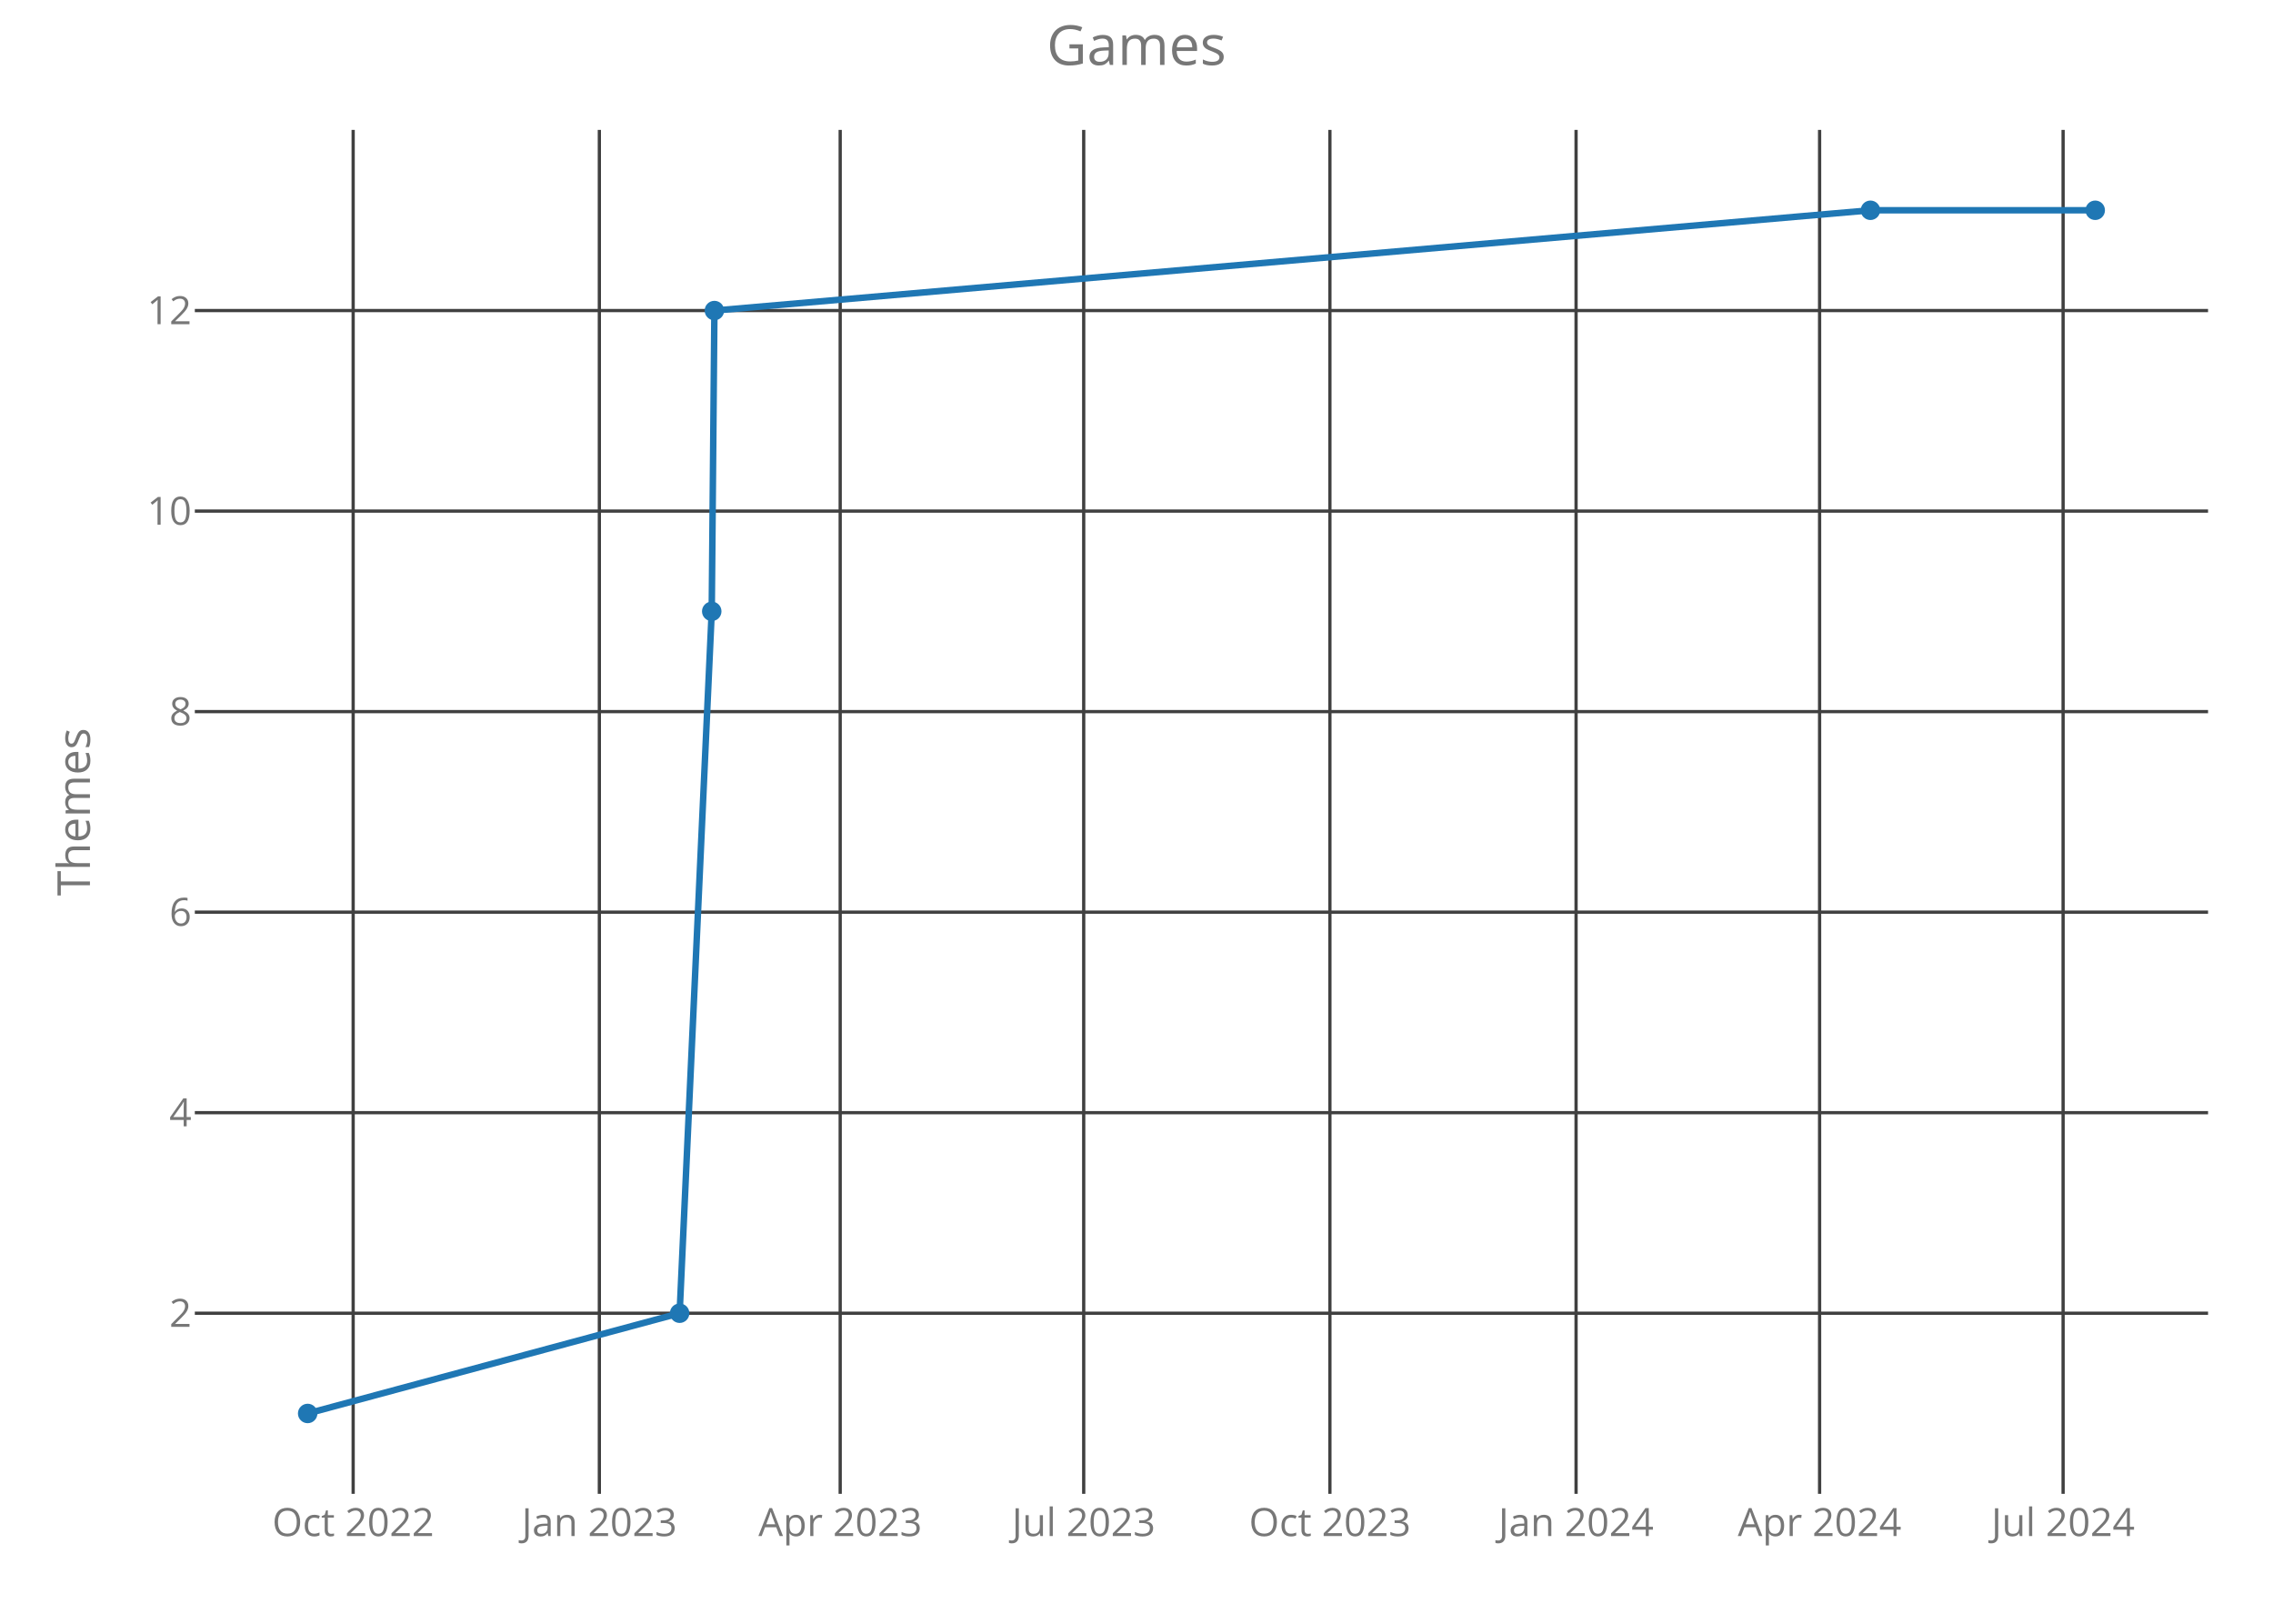
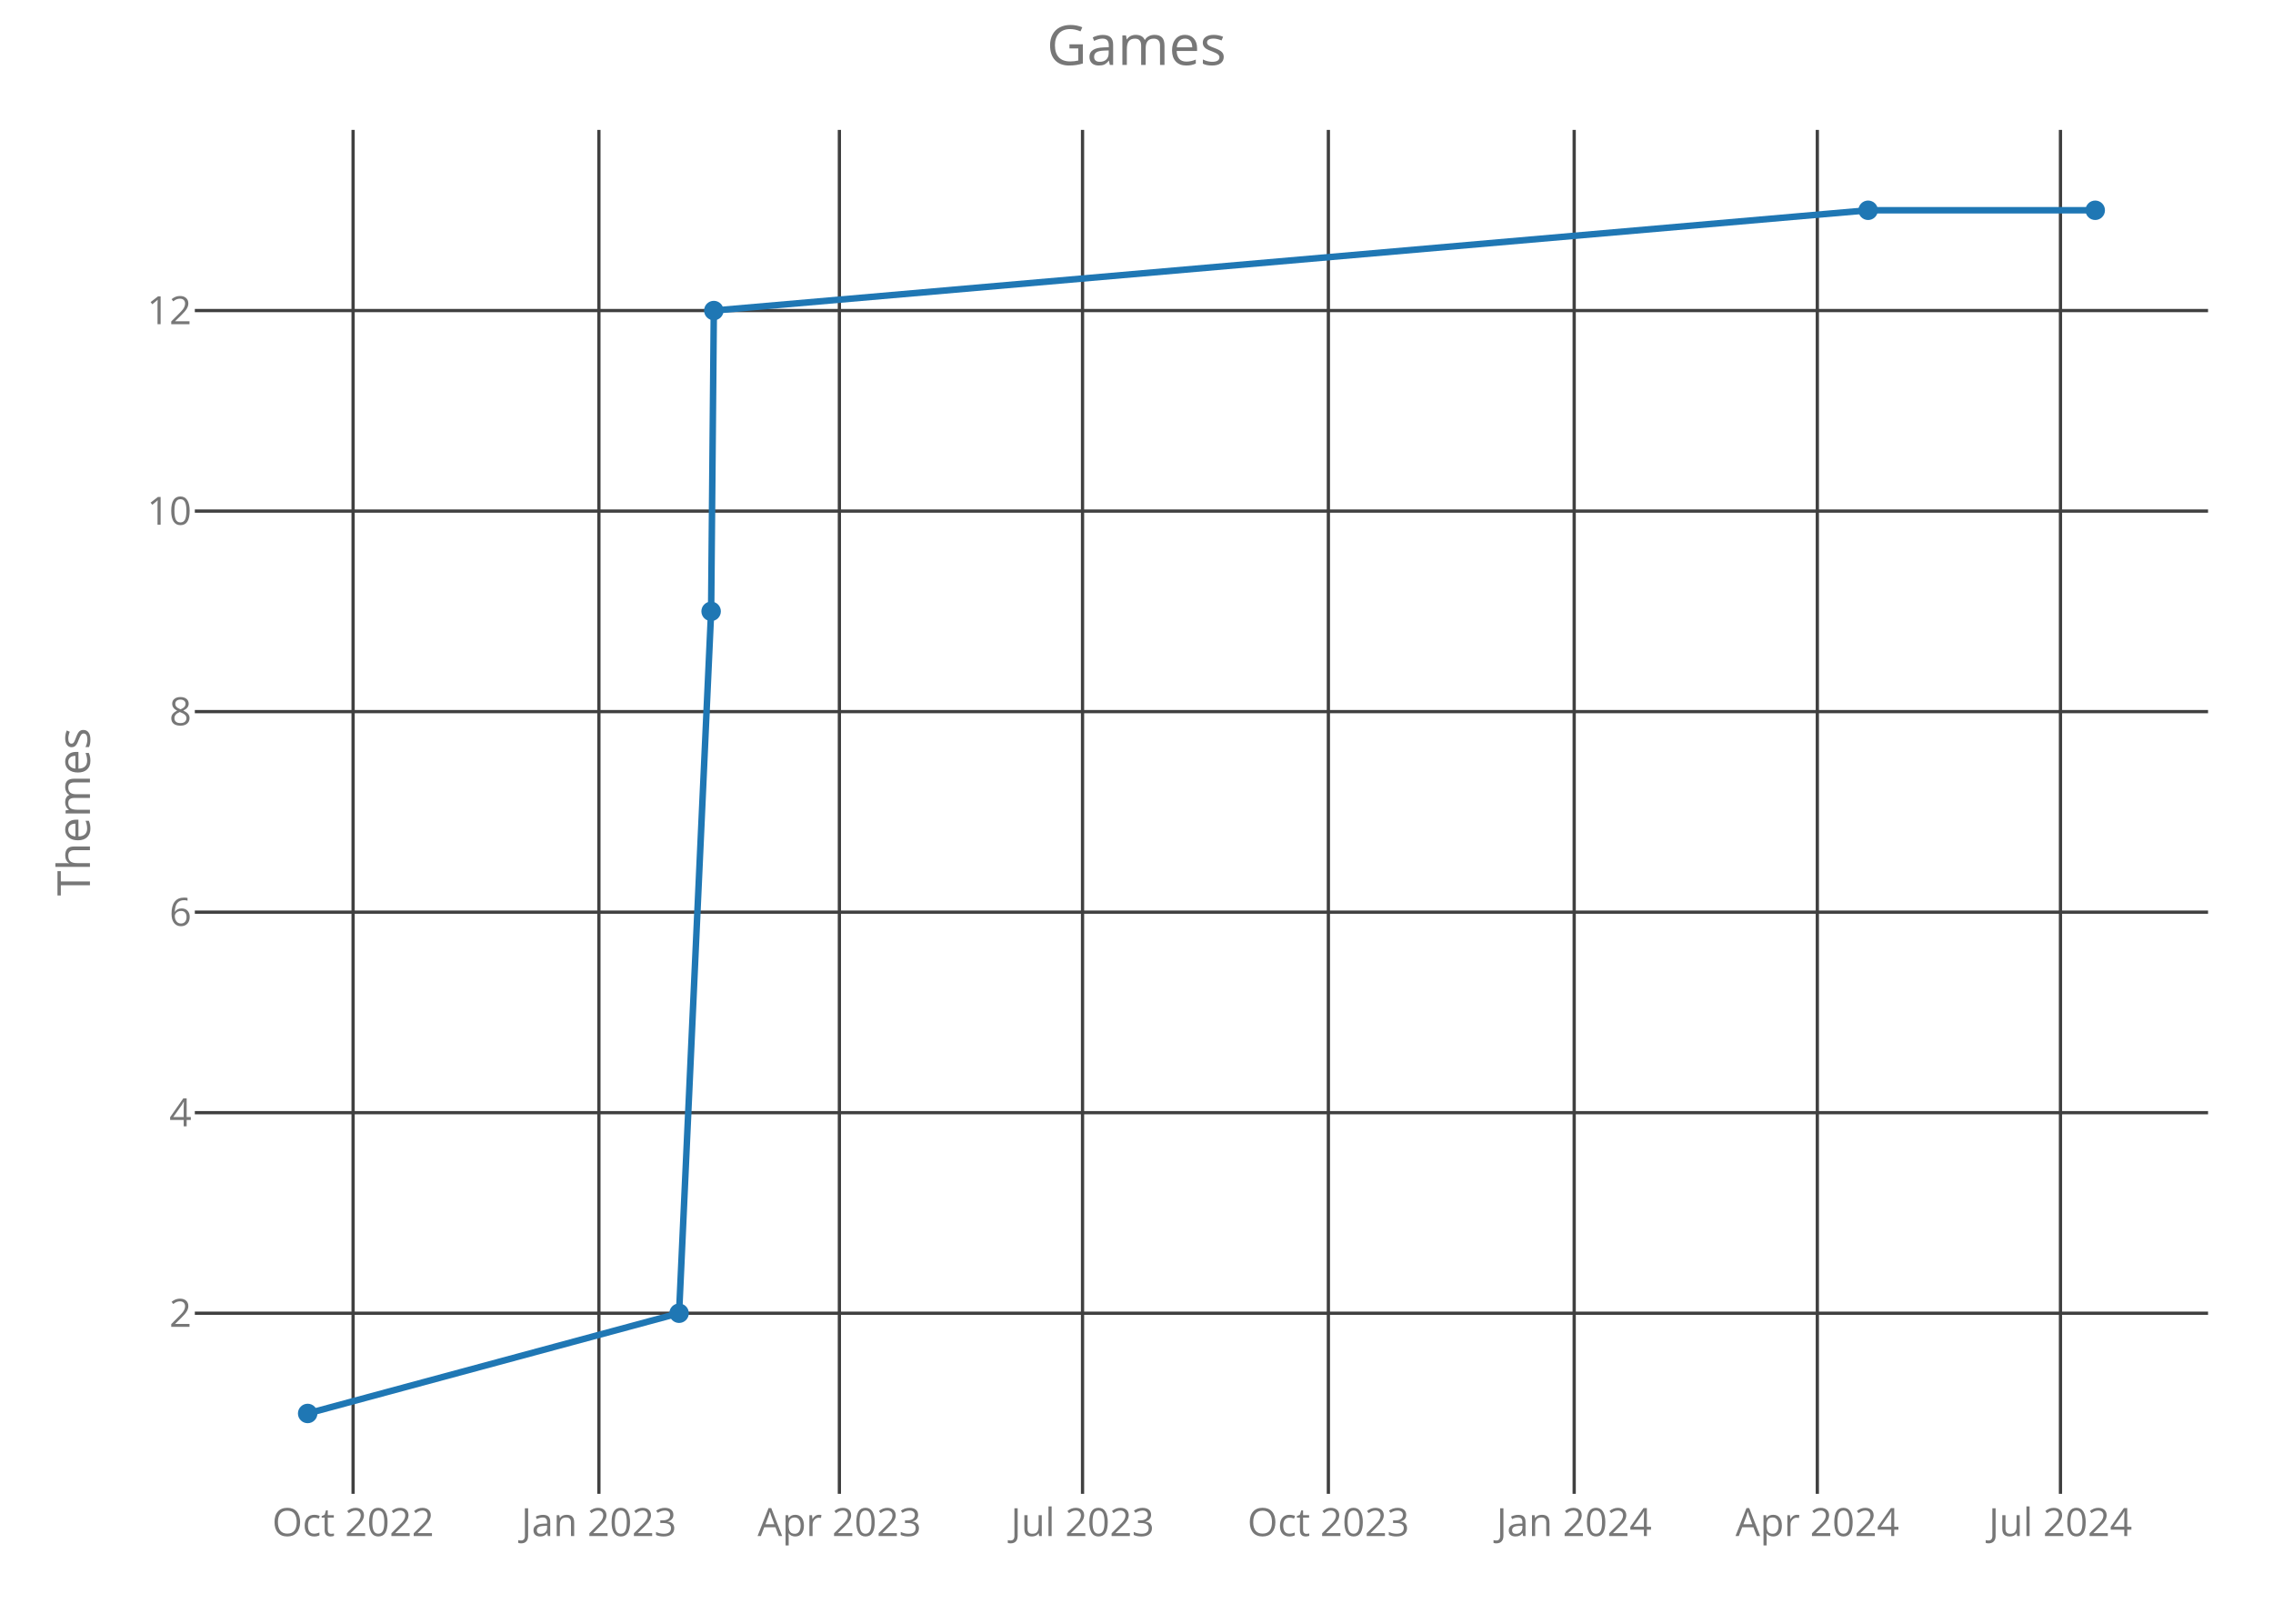
<svg xmlns="http://www.w3.org/2000/svg" class="main-svg" width="700" height="500" style="" viewBox="0 0 700 500">
  <rect x="0" y="0" width="700" height="500" style="fill: rgb(0, 0, 0); fill-opacity: 0;" />
-   <defs id="defs-7cdbd5">
+   <defs id="defs-0559ae">
    <g class="clips">
-       <clipPath id="clip7cdbd5xyplot" class="plotclip">
+       <clipPath id="clip0559aexyplot" class="plotclip">
        <rect width="620" height="420" />
      </clipPath>
-       <clipPath class="axesclip" id="clip7cdbd5x">
+       <clipPath class="axesclip" id="clip0559aex">
        <rect x="60" y="0" width="620" height="500" />
      </clipPath>
-       <clipPath class="axesclip" id="clip7cdbd5y">
+       <clipPath class="axesclip" id="clip0559aey">
        <rect x="0" y="40" width="700" height="420" />
      </clipPath>
-       <clipPath class="axesclip" id="clip7cdbd5xy">
+       <clipPath class="axesclip" id="clip0559aexy">
        <rect x="60" y="40" width="620" height="420" />
      </clipPath>
    </g>
    <g class="gradients" />
  </defs>
  <g class="bglayer">
    <rect class="bg" x="60" y="40" width="620" height="420" style="fill: rgb(0, 0, 0); fill-opacity: 0; stroke-width: 0;" />
  </g>
  <g class="layer-below">
    <g class="imagelayer" />
    <g class="shapelayer" />
  </g>
  <g class="cartesianlayer">
    <g class="subplot xy">
      <g class="layer-subplot">
        <g class="shapelayer" />
        <g class="imagelayer" />
      </g>
      <g class="gridlayer">
        <g class="x">
-           <path class="xgrid crisp" transform="translate(108.76,0)" d="M0,40v420" style="stroke: rgb(64, 64, 64); stroke-opacity: 1; stroke-width: 1px;" />
-           <path class="xgrid crisp" transform="translate(184.58,0)" d="M0,40v420" style="stroke: rgb(64, 64, 64); stroke-opacity: 1; stroke-width: 1px;" />
-           <path class="xgrid crisp" transform="translate(258.75,0)" d="M0,40v420" style="stroke: rgb(64, 64, 64); stroke-opacity: 1; stroke-width: 1px;" />
-           <path class="xgrid crisp" transform="translate(333.74,0)" d="M0,40v420" style="stroke: rgb(64, 64, 64); stroke-opacity: 1; stroke-width: 1px;" />
-           <path class="xgrid crisp" transform="translate(409.56,0)" d="M0,40v420" style="stroke: rgb(64, 64, 64); stroke-opacity: 1; stroke-width: 1px;" />
-           <path class="xgrid crisp" transform="translate(485.37,0)" d="M0,40v420" style="stroke: rgb(64, 64, 64); stroke-opacity: 1; stroke-width: 1px;" />
-           <path class="xgrid crisp" transform="translate(560.37,0)" d="M0,40v420" style="stroke: rgb(64, 64, 64); stroke-opacity: 1; stroke-width: 1px;" />
-           <path class="xgrid crisp" transform="translate(635.36,0)" d="M0,40v420" style="stroke: rgb(64, 64, 64); stroke-opacity: 1; stroke-width: 1px;" />
+           <path class="xgrid crisp" transform="translate(108.74,0)" d="M0,40v420" style="stroke: rgb(64, 64, 64); stroke-opacity: 1; stroke-width: 1px;" />
+           <path class="xgrid crisp" transform="translate(184.44,0)" d="M0,40v420" style="stroke: rgb(64, 64, 64); stroke-opacity: 1; stroke-width: 1px;" />
+           <path class="xgrid crisp" transform="translate(258.5,0)" d="M0,40v420" style="stroke: rgb(64, 64, 64); stroke-opacity: 1; stroke-width: 1px;" />
+           <path class="xgrid crisp" transform="translate(333.38,0)" d="M0,40v420" style="stroke: rgb(64, 64, 64); stroke-opacity: 1; stroke-width: 1px;" />
+           <path class="xgrid crisp" transform="translate(409.09,0)" d="M0,40v420" style="stroke: rgb(64, 64, 64); stroke-opacity: 1; stroke-width: 1px;" />
+           <path class="xgrid crisp" transform="translate(484.79,0)" d="M0,40v420" style="stroke: rgb(64, 64, 64); stroke-opacity: 1; stroke-width: 1px;" />
+           <path class="xgrid crisp" transform="translate(559.67,0)" d="M0,40v420" style="stroke: rgb(64, 64, 64); stroke-opacity: 1; stroke-width: 1px;" />
+           <path class="xgrid crisp" transform="translate(634.55,0)" d="M0,40v420" style="stroke: rgb(64, 64, 64); stroke-opacity: 1; stroke-width: 1px;" />
        </g>
        <g class="y">
          <path class="ygrid crisp" transform="translate(0,404.38)" d="M60,0h620" style="stroke: rgb(64, 64, 64); stroke-opacity: 1; stroke-width: 1px;" />
          <path class="ygrid crisp" transform="translate(0,342.63)" d="M60,0h620" style="stroke: rgb(64, 64, 64); stroke-opacity: 1; stroke-width: 1px;" />
          <path class="ygrid crisp" transform="translate(0,280.88)" d="M60,0h620" style="stroke: rgb(64, 64, 64); stroke-opacity: 1; stroke-width: 1px;" />
          <path class="ygrid crisp" transform="translate(0,219.13)" d="M60,0h620" style="stroke: rgb(64, 64, 64); stroke-opacity: 1; stroke-width: 1px;" />
          <path class="ygrid crisp" transform="translate(0,157.38)" d="M60,0h620" style="stroke: rgb(64, 64, 64); stroke-opacity: 1; stroke-width: 1px;" />
          <path class="ygrid crisp" transform="translate(0,95.63)" d="M60,0h620" style="stroke: rgb(64, 64, 64); stroke-opacity: 1; stroke-width: 1px;" />
        </g>
      </g>
      <g class="zerolinelayer" />
      <path class="xlines-below crisp" d="M0,0" style="fill: none;" />
      <path class="ylines-below crisp" d="M0,0" style="fill: none;" />
      <g class="overlines-below" />
      <g class="xaxislayer-below">
        <g class="xtick">
-           <text text-anchor="middle" x="0" y="473" transform="translate(108.76,0)" style="font-family: 'Open Sans'; font-size: 12px; fill: rgb(119, 119, 119); fill-opacity: 1; white-space: pre;">Oct 2022</text>
+           <text text-anchor="middle" x="0" y="473" transform="translate(108.74,0)" style="font-family: 'Open Sans'; font-size: 12px; fill: rgb(119, 119, 119); fill-opacity: 1; white-space: pre;">Oct 2022</text>
        </g>
        <g class="xtick">
-           <text text-anchor="middle" x="0" y="473" transform="translate(184.58,0)" style="font-family: 'Open Sans'; font-size: 12px; fill: rgb(119, 119, 119); fill-opacity: 1; white-space: pre;">Jan 2023</text>
+           <text text-anchor="middle" x="0" y="473" transform="translate(184.44,0)" style="font-family: 'Open Sans'; font-size: 12px; fill: rgb(119, 119, 119); fill-opacity: 1; white-space: pre;">Jan 2023</text>
        </g>
        <g class="xtick">
-           <text text-anchor="middle" x="0" y="473" transform="translate(258.75,0)" style="font-family: 'Open Sans'; font-size: 12px; fill: rgb(119, 119, 119); fill-opacity: 1; white-space: pre;">Apr 2023</text>
+           <text text-anchor="middle" x="0" y="473" transform="translate(258.5,0)" style="font-family: 'Open Sans'; font-size: 12px; fill: rgb(119, 119, 119); fill-opacity: 1; white-space: pre;">Apr 2023</text>
        </g>
        <g class="xtick">
-           <text text-anchor="middle" x="0" y="473" transform="translate(333.74,0)" style="font-family: 'Open Sans'; font-size: 12px; fill: rgb(119, 119, 119); fill-opacity: 1; white-space: pre;">Jul 2023</text>
+           <text text-anchor="middle" x="0" y="473" transform="translate(333.38,0)" style="font-family: 'Open Sans'; font-size: 12px; fill: rgb(119, 119, 119); fill-opacity: 1; white-space: pre;">Jul 2023</text>
        </g>
        <g class="xtick">
-           <text text-anchor="middle" x="0" y="473" transform="translate(409.56,0)" style="font-family: 'Open Sans'; font-size: 12px; fill: rgb(119, 119, 119); fill-opacity: 1; white-space: pre;">Oct 2023</text>
+           <text text-anchor="middle" x="0" y="473" transform="translate(409.09,0)" style="font-family: 'Open Sans'; font-size: 12px; fill: rgb(119, 119, 119); fill-opacity: 1; white-space: pre;">Oct 2023</text>
        </g>
        <g class="xtick">
-           <text text-anchor="middle" x="0" y="473" transform="translate(485.37,0)" style="font-family: 'Open Sans'; font-size: 12px; fill: rgb(119, 119, 119); fill-opacity: 1; white-space: pre;">Jan 2024</text>
+           <text text-anchor="middle" x="0" y="473" transform="translate(484.79,0)" style="font-family: 'Open Sans'; font-size: 12px; fill: rgb(119, 119, 119); fill-opacity: 1; white-space: pre;">Jan 2024</text>
        </g>
        <g class="xtick">
-           <text text-anchor="middle" x="0" y="473" transform="translate(560.37,0)" style="font-family: 'Open Sans'; font-size: 12px; fill: rgb(119, 119, 119); fill-opacity: 1; white-space: pre;">Apr 2024</text>
+           <text text-anchor="middle" x="0" y="473" transform="translate(559.67,0)" style="font-family: 'Open Sans'; font-size: 12px; fill: rgb(119, 119, 119); fill-opacity: 1; white-space: pre;">Apr 2024</text>
        </g>
        <g class="xtick">
-           <text text-anchor="middle" x="0" y="473" transform="translate(635.36,0)" style="font-family: 'Open Sans'; font-size: 12px; fill: rgb(119, 119, 119); fill-opacity: 1; white-space: pre;">Jul 2024</text>
+           <text text-anchor="middle" x="0" y="473" transform="translate(634.55,0)" style="font-family: 'Open Sans'; font-size: 12px; fill: rgb(119, 119, 119); fill-opacity: 1; white-space: pre;">Jul 2024</text>
        </g>
      </g>
      <g class="yaxislayer-below">
        <g class="ytick">
          <text text-anchor="end" x="59" y="4.2" transform="translate(0,404.38)" style="font-family: 'Open Sans'; font-size: 12px; fill: rgb(119, 119, 119); fill-opacity: 1; white-space: pre;">2</text>
        </g>
        <g class="ytick">
          <text text-anchor="end" x="59" y="4.2" transform="translate(0,342.63)" style="font-family: 'Open Sans'; font-size: 12px; fill: rgb(119, 119, 119); fill-opacity: 1; white-space: pre;">4</text>
        </g>
        <g class="ytick">
          <text text-anchor="end" x="59" y="4.2" transform="translate(0,280.88)" style="font-family: 'Open Sans'; font-size: 12px; fill: rgb(119, 119, 119); fill-opacity: 1; white-space: pre;">6</text>
        </g>
        <g class="ytick">
          <text text-anchor="end" x="59" y="4.2" transform="translate(0,219.13)" style="font-family: 'Open Sans'; font-size: 12px; fill: rgb(119, 119, 119); fill-opacity: 1; white-space: pre;">8</text>
        </g>
        <g class="ytick">
          <text text-anchor="end" x="59" y="4.2" transform="translate(0,157.38)" style="font-family: 'Open Sans'; font-size: 12px; fill: rgb(119, 119, 119); fill-opacity: 1; white-space: pre;">10</text>
        </g>
        <g class="ytick">
          <text text-anchor="end" x="59" y="4.2" transform="translate(0,95.63)" style="font-family: 'Open Sans'; font-size: 12px; fill: rgb(119, 119, 119); fill-opacity: 1; white-space: pre;">12</text>
        </g>
      </g>
      <g class="overaxes-below" />
-       <g class="plot" transform="translate(60,40)" clip-path="url('#clip7cdbd5xyplot')">
+       <g class="plot" transform="translate(60,40)" clip-path="url('#clip0559aexyplot')">
        <g class="scatterlayer mlayer">
-           <g class="trace scatter trace8f43a2" style="stroke-miterlimit: 2; opacity: 1;">
+           <g class="trace scatter tracef1312f" style="stroke-miterlimit: 2; opacity: 1;">
            <g class="fills" />
            <g class="errorbars" />
            <g class="lines">
-               <path class="js-line" d="M34.75,395.25L149.3,364.38L159.19,148.25L160.01,55.63L516.03,24.75L585.25,24.75" style="vector-effect: non-scaling-stroke; fill: none; stroke: rgb(31, 119, 180); stroke-opacity: 1; stroke-width: 2px; opacity: 1;" />
+               <path class="js-line" d="M34.75,395.25L149.13,364.38L159,148.25L159.83,55.63L515.31,24.75L585.25,24.75" style="vector-effect: non-scaling-stroke; fill: none; stroke: rgb(31, 119, 180); stroke-opacity: 1; stroke-width: 2px; opacity: 1;" />
            </g>
            <g class="points">
              <path class="point" transform="translate(34.75,395.25)" d="M3,0A3,3 0 1,1 0,-3A3,3 0 0,1 3,0Z" style="opacity: 1; stroke-width: 0px; fill: rgb(31, 119, 180); fill-opacity: 1;" />
-               <path class="point" transform="translate(149.3,364.38)" d="M3,0A3,3 0 1,1 0,-3A3,3 0 0,1 3,0Z" style="opacity: 1; stroke-width: 0px; fill: rgb(31, 119, 180); fill-opacity: 1;" />
-               <path class="point" transform="translate(159.19,148.25)" d="M3,0A3,3 0 1,1 0,-3A3,3 0 0,1 3,0Z" style="opacity: 1; stroke-width: 0px; fill: rgb(31, 119, 180); fill-opacity: 1;" />
-               <path class="point" transform="translate(160.01,55.63)" d="M3,0A3,3 0 1,1 0,-3A3,3 0 0,1 3,0Z" style="opacity: 1; stroke-width: 0px; fill: rgb(31, 119, 180); fill-opacity: 1;" />
-               <path class="point" transform="translate(516.03,24.75)" d="M3,0A3,3 0 1,1 0,-3A3,3 0 0,1 3,0Z" style="opacity: 1; stroke-width: 0px; fill: rgb(31, 119, 180); fill-opacity: 1;" />
+               <path class="point" transform="translate(149.13,364.38)" d="M3,0A3,3 0 1,1 0,-3A3,3 0 0,1 3,0Z" style="opacity: 1; stroke-width: 0px; fill: rgb(31, 119, 180); fill-opacity: 1;" />
+               <path class="point" transform="translate(159,148.25)" d="M3,0A3,3 0 1,1 0,-3A3,3 0 0,1 3,0Z" style="opacity: 1; stroke-width: 0px; fill: rgb(31, 119, 180); fill-opacity: 1;" />
+               <path class="point" transform="translate(159.83,55.63)" d="M3,0A3,3 0 1,1 0,-3A3,3 0 0,1 3,0Z" style="opacity: 1; stroke-width: 0px; fill: rgb(31, 119, 180); fill-opacity: 1;" />
+               <path class="point" transform="translate(515.31,24.75)" d="M3,0A3,3 0 1,1 0,-3A3,3 0 0,1 3,0Z" style="opacity: 1; stroke-width: 0px; fill: rgb(31, 119, 180); fill-opacity: 1;" />
              <path class="point" transform="translate(585.25,24.75)" d="M3,0A3,3 0 1,1 0,-3A3,3 0 0,1 3,0Z" style="opacity: 1; stroke-width: 0px; fill: rgb(31, 119, 180); fill-opacity: 1;" />
            </g>
            <g class="text" />
          </g>
        </g>
      </g>
      <g class="overplot" />
      <path class="xlines-above" />
      <path class="ylines-above" />
      <g class="overlines-above" />
      <g class="xaxislayer-above" />
      <g class="yaxislayer-above" />
      <g class="overaxes-above" />
    </g>
  </g>
  <g class="polarlayer" />
  <g class="ternarylayer" />
  <g class="geolayer" />
  <g class="funnelarealayer" />
  <g class="pielayer" />
  <g class="treemaplayer" />
  <g class="sunburstlayer" />
  <g class="glimages" />
-   <defs id="topdefs-7cdbd5">
+   <defs id="topdefs-0559ae">
    <g class="clips" />
  </defs>
  <g class="layer-above">
    <g class="imagelayer" />
    <g class="shapelayer" />
  </g>
  <g class="infolayer">
    <g class="g-gtitle">
      <text class="gtitle" x="350" y="20" text-anchor="middle" dy="0em" style="font-family: 'Open Sans'; font-size: 17px; fill: rgb(119, 119, 119); opacity: 1; font-weight: normal; white-space: pre;">Games</text>
    </g>
    <g class="g-xtitle" />
    <g class="g-ytitle">
      <text class="ytitle" transform="rotate(-90,27.7,250)" x="27.7" y="250" text-anchor="middle" style="font-family: 'Open Sans'; font-size: 14px; fill: rgb(119, 119, 119); opacity: 1; font-weight: normal; white-space: pre;">Themes</text>
    </g>
  </g>
</svg>
